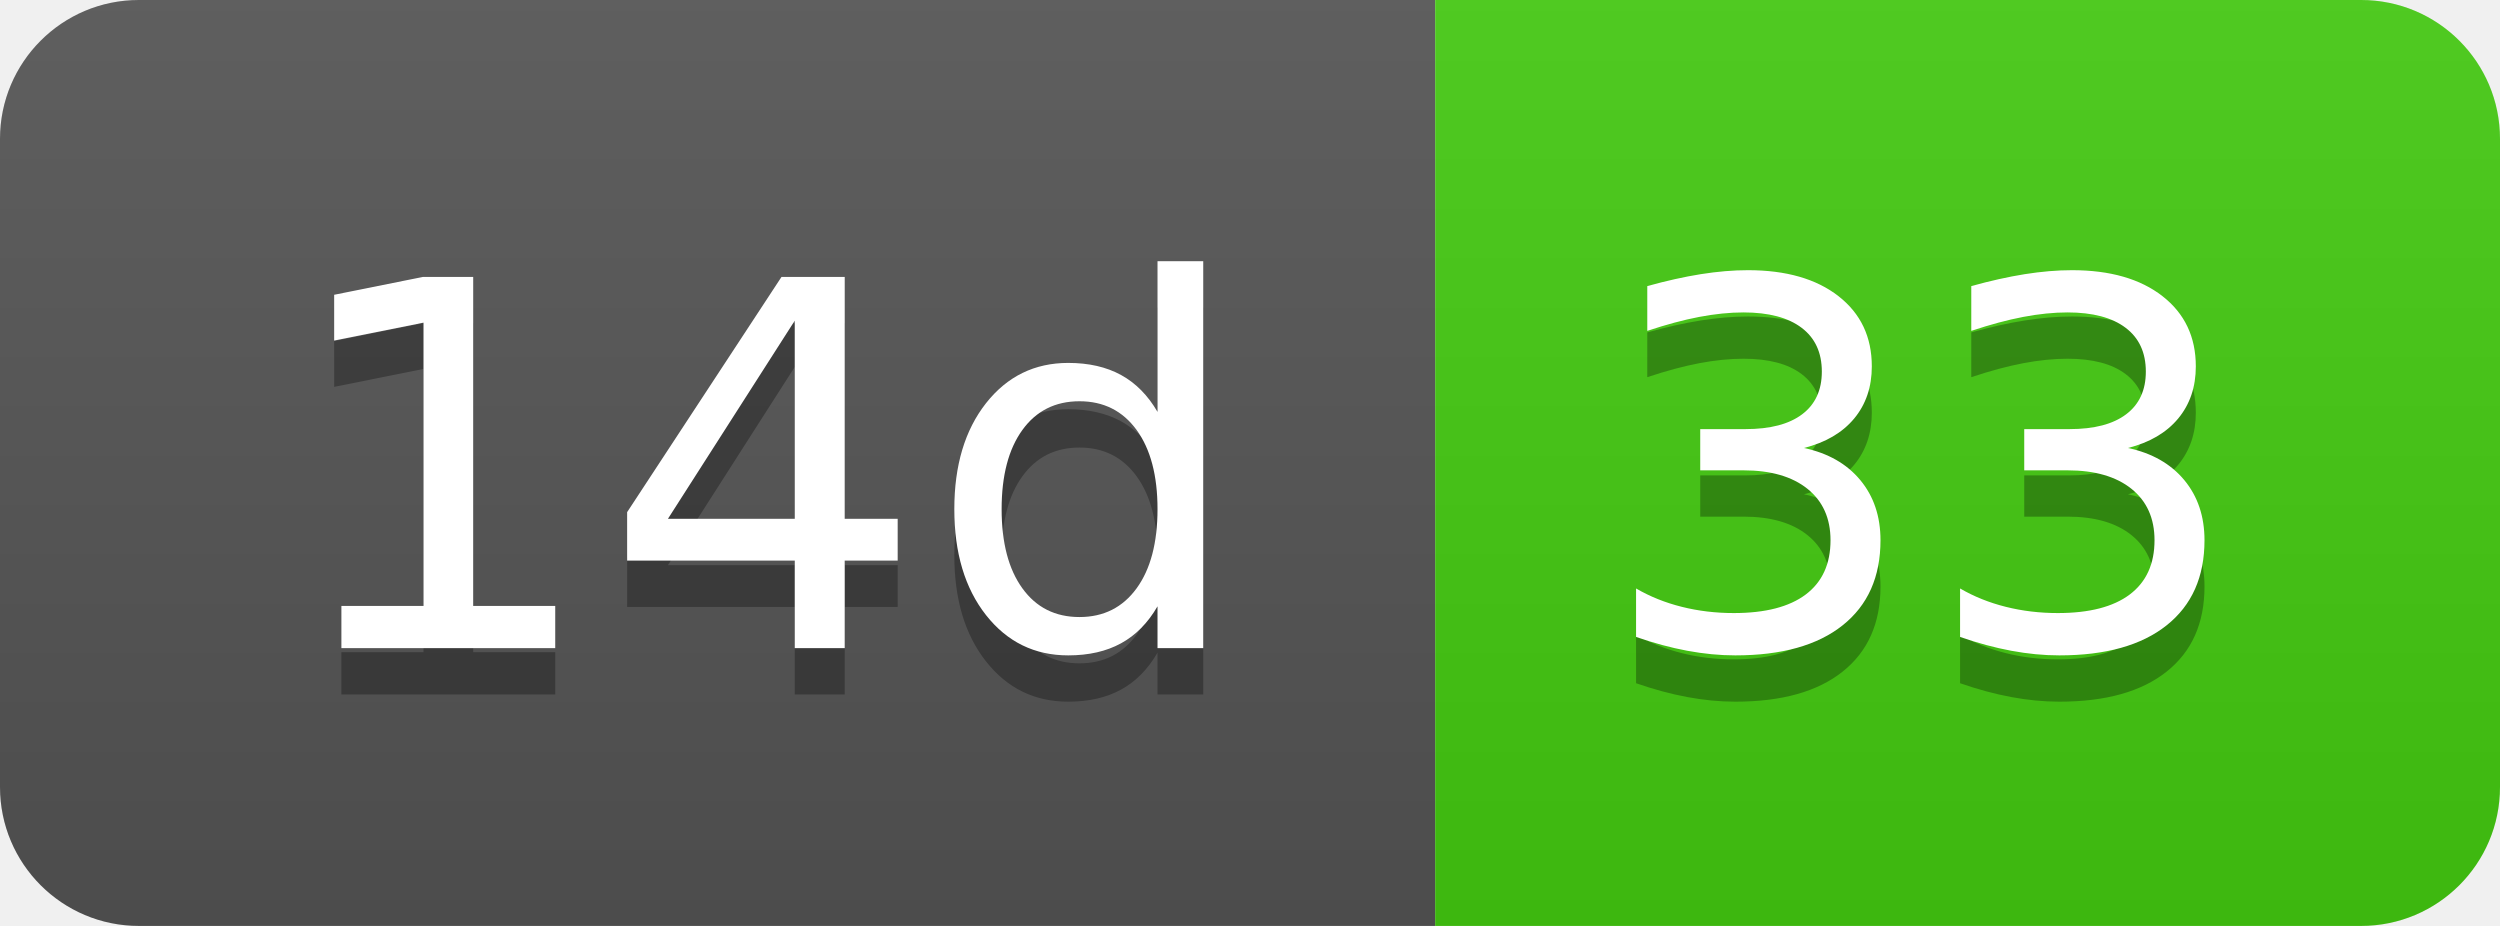
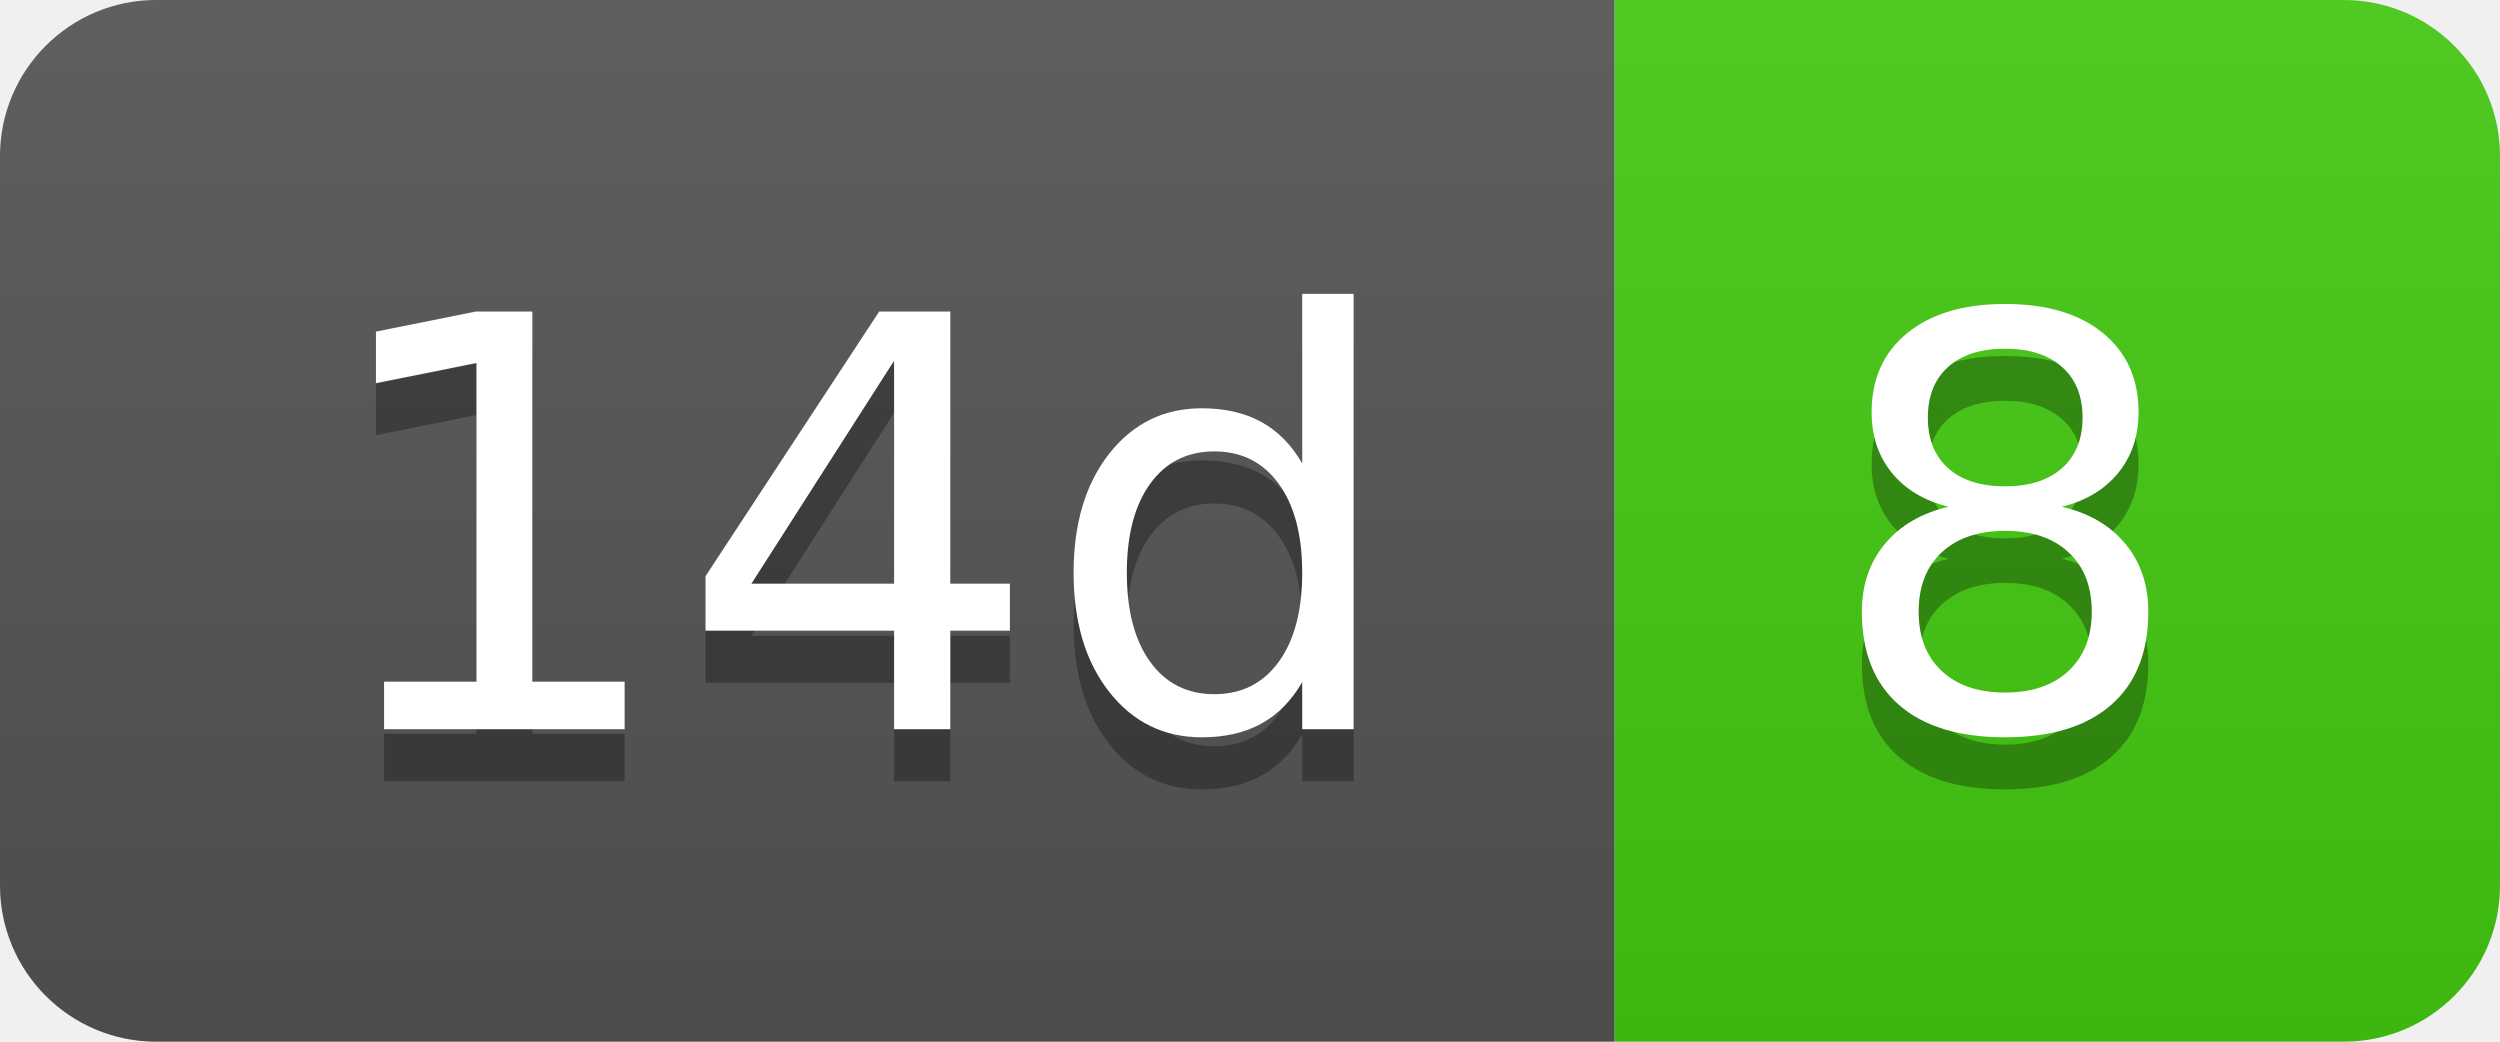
- <svg xmlns="http://www.w3.org/2000/svg" width="54" height="20" role="img" aria-label="14d: 33">
+ <svg xmlns="http://www.w3.org/2000/svg" width="48" height="20" role="img" aria-label="14d: 8">
  <linearGradient id="s" x2="0" y2="100%">
    <stop offset="0" stop-color="#bbb" stop-opacity=".1" />
    <stop offset="1" stop-opacity=".1" />
  </linearGradient>
  <clipPath id="r">
-     <rect width="54" height="20" rx="3" fill="#fff" />
+     <rect width="48" height="20" rx="3" fill="#fff" />
  </clipPath>
  <g clip-path="url(#r)">
    <rect width="31" height="20" fill="#555" />
-     <rect x="31" width="23" height="20" fill="#4c1" />
-     <rect width="54" height="20" fill="url(#s)" />
+     <rect x="31" width="17" height="20" fill="#4c1" />
+     <rect width="48" height="20" fill="url(#s)" />
  </g>
  <g fill="#fff" text-anchor="middle" font-family="Verdana,Geneva,DejaVu Sans,sans-serif" text-rendering="geometricPrecision" font-size="110">
    <text aria-hidden="true" x="165" y="150" fill="#010101" fill-opacity=".3" transform="scale(.1)" textLength="210">14d</text>
    <text x="165" y="140" transform="scale(.1)" fill="#fff" textLength="210">14d</text>
-     <text aria-hidden="true" x="415" y="150" fill="#010101" fill-opacity=".3" transform="scale(.1)" textLength="130">33</text>
-     <text x="415" y="140" transform="scale(.1)" fill="#fff" textLength="130">33</text>
+     <text aria-hidden="true" x="385" y="150" fill="#010101" fill-opacity=".3" transform="scale(.1)" textLength="70">8</text>
+     <text x="385" y="140" transform="scale(.1)" fill="#fff" textLength="70">8</text>
  </g>
</svg>
